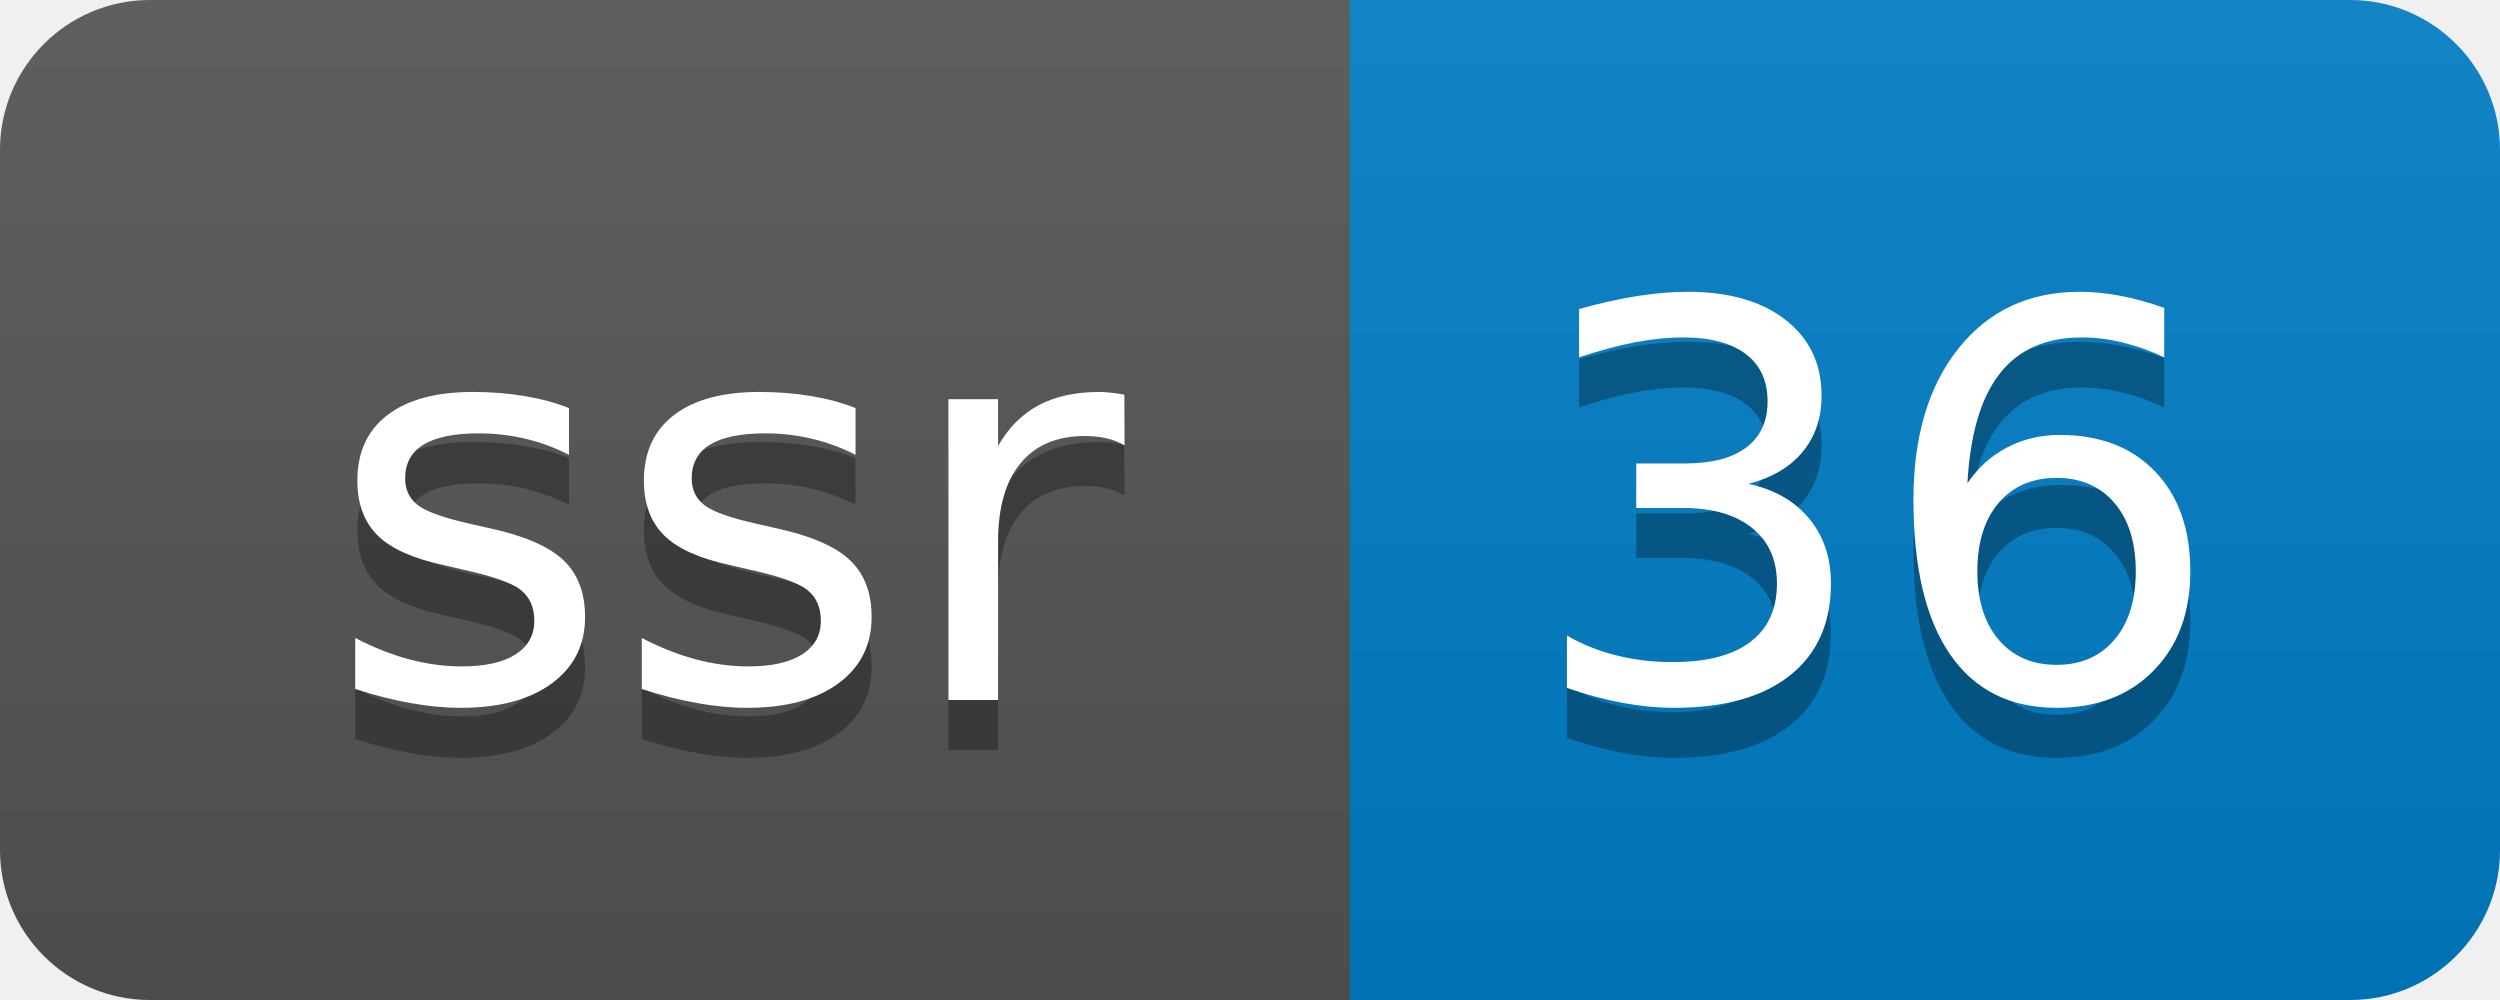
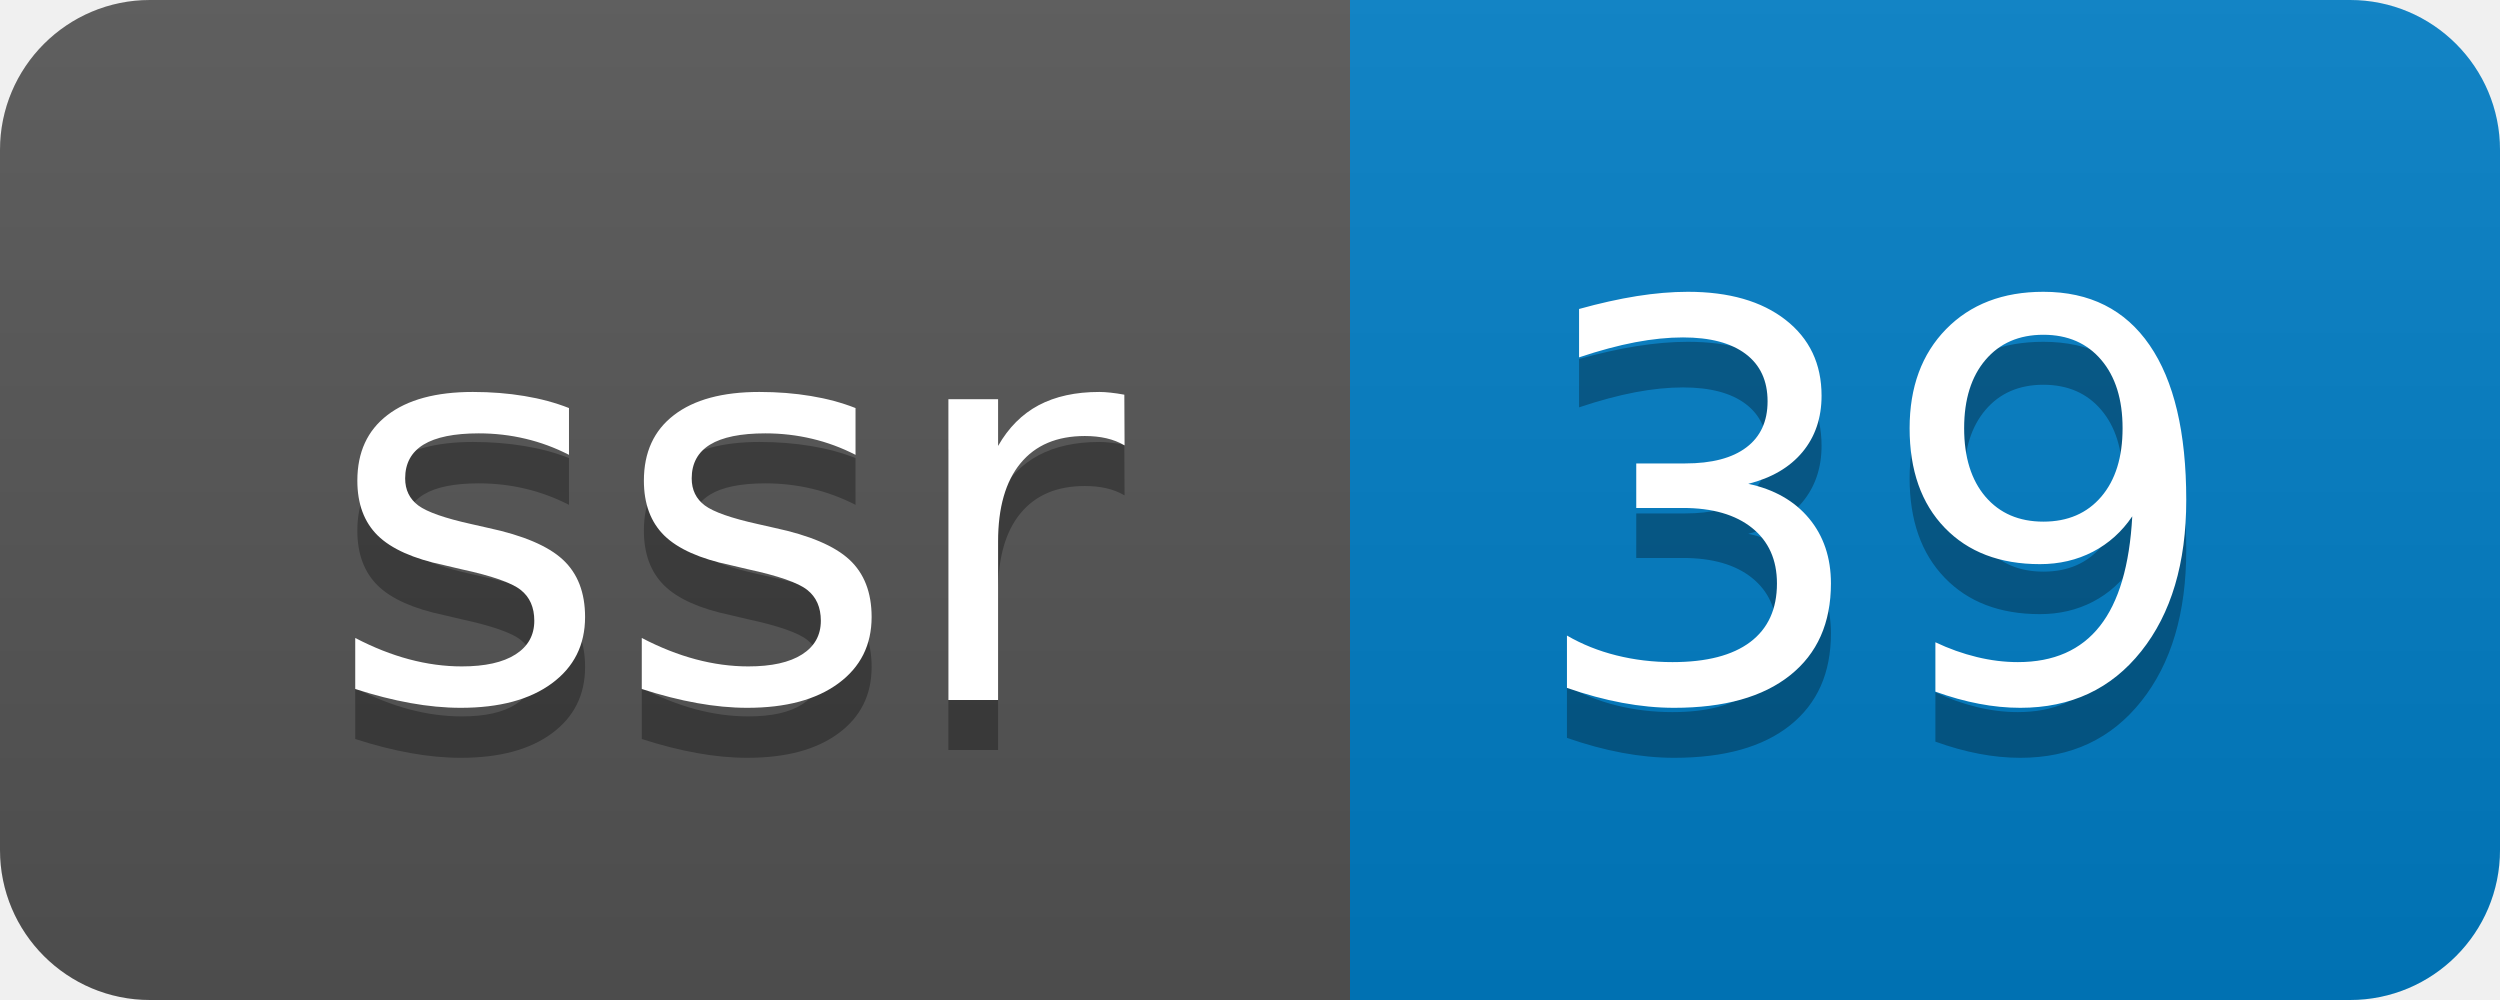
- <svg xmlns="http://www.w3.org/2000/svg" width="50" height="20" role="img" aria-label="ssr: 36">
+ <svg xmlns="http://www.w3.org/2000/svg" width="50" height="20" role="img" aria-label="ssr: 39">
  <linearGradient id="s" x2="0" y2="100%">
    <stop offset="0" stop-color="#bbb" stop-opacity=".1" />
    <stop offset="1" stop-opacity=".1" />
  </linearGradient>
  <clipPath id="r">
    <rect width="50" height="20" rx="3" fill="#fff" />
  </clipPath>
  <g clip-path="url(#r)">
    <rect width="27" height="20" fill="#555" />
    <rect x="27" width="23" height="20" fill="#007ec6" />
    <rect width="50" height="20" fill="url(#s)" />
  </g>
  <g fill="#fff" text-anchor="middle" font-family="Verdana,Geneva,DejaVu Sans,sans-serif" text-rendering="geometricPrecision" font-size="110">
    <text aria-hidden="true" x="145" y="150" fill="#010101" fill-opacity=".3" transform="scale(.1)" textLength="170">ssr</text>
    <text x="145" y="140" transform="scale(.1)" fill="#fff" textLength="170">ssr</text>
-     <text aria-hidden="true" x="375" y="150" fill="#010101" fill-opacity=".3" transform="scale(.1)" textLength="130">36</text>
-     <text x="375" y="140" transform="scale(.1)" fill="#fff" textLength="130">36</text>
+     <text aria-hidden="true" x="375" y="150" fill="#010101" fill-opacity=".3" transform="scale(.1)" textLength="130">39</text>
+     <text x="375" y="140" transform="scale(.1)" fill="#fff" textLength="130">39</text>
  </g>
</svg>
